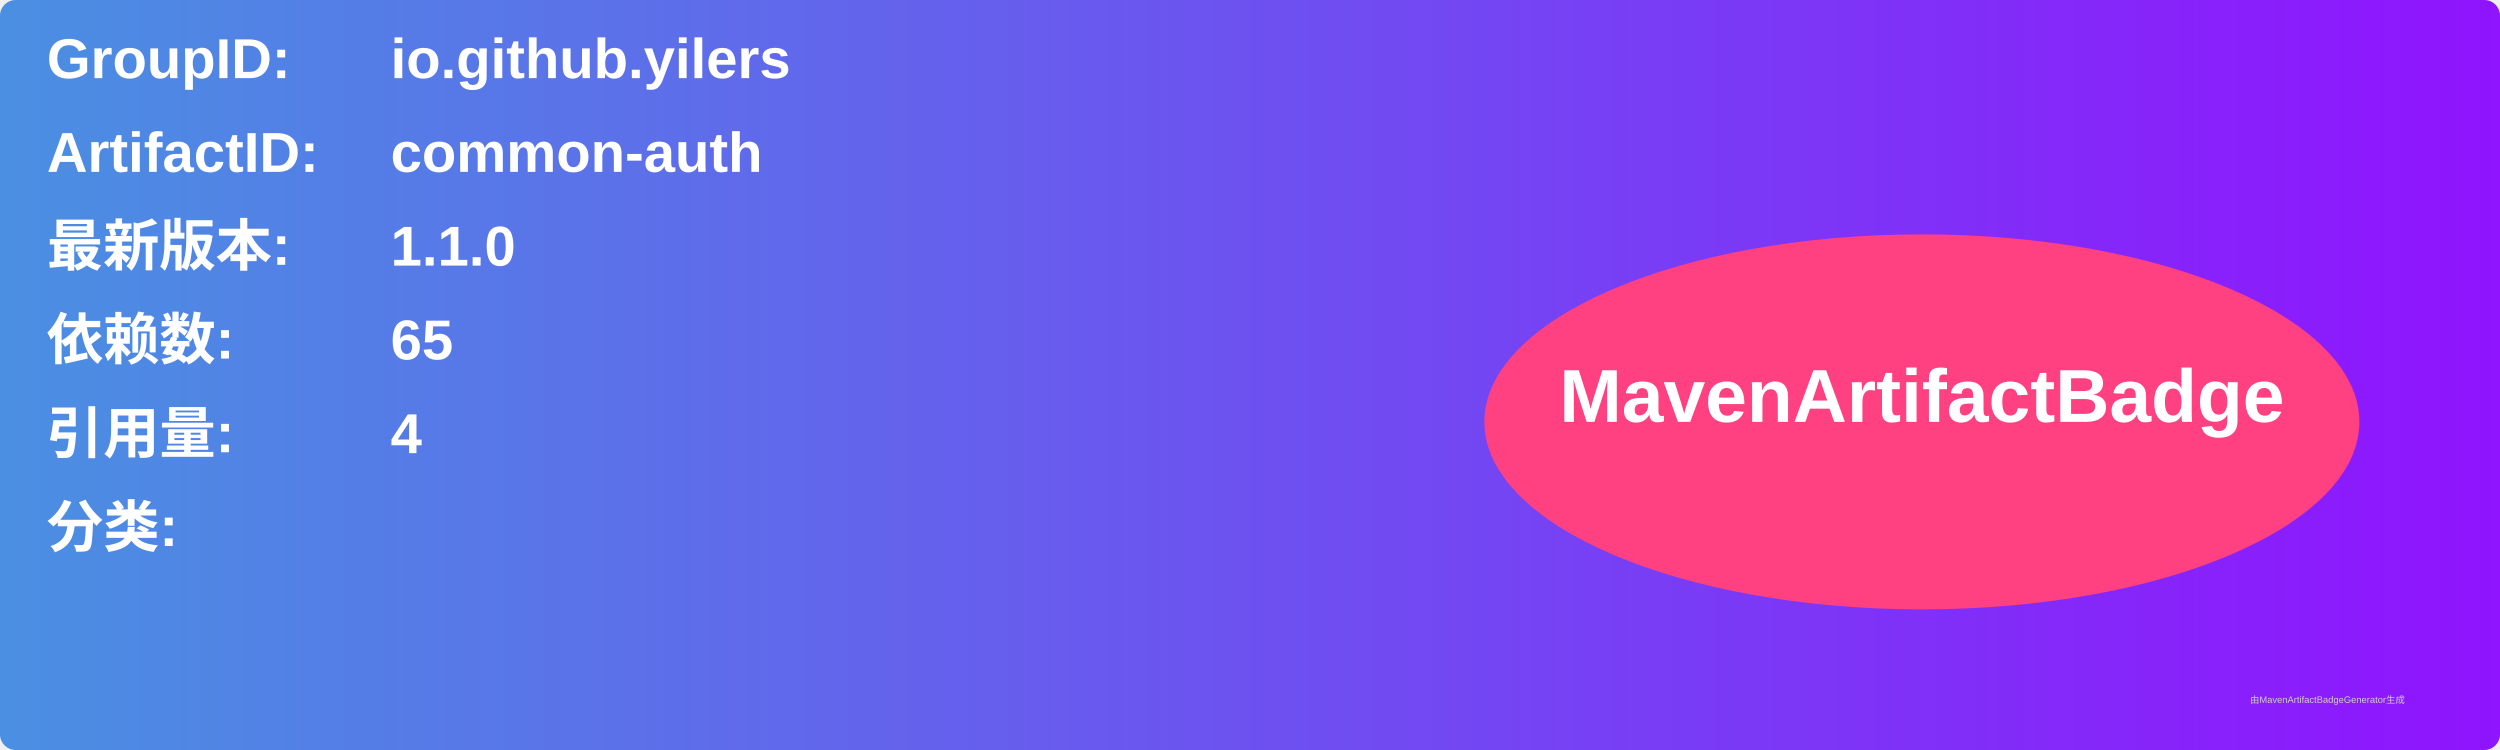
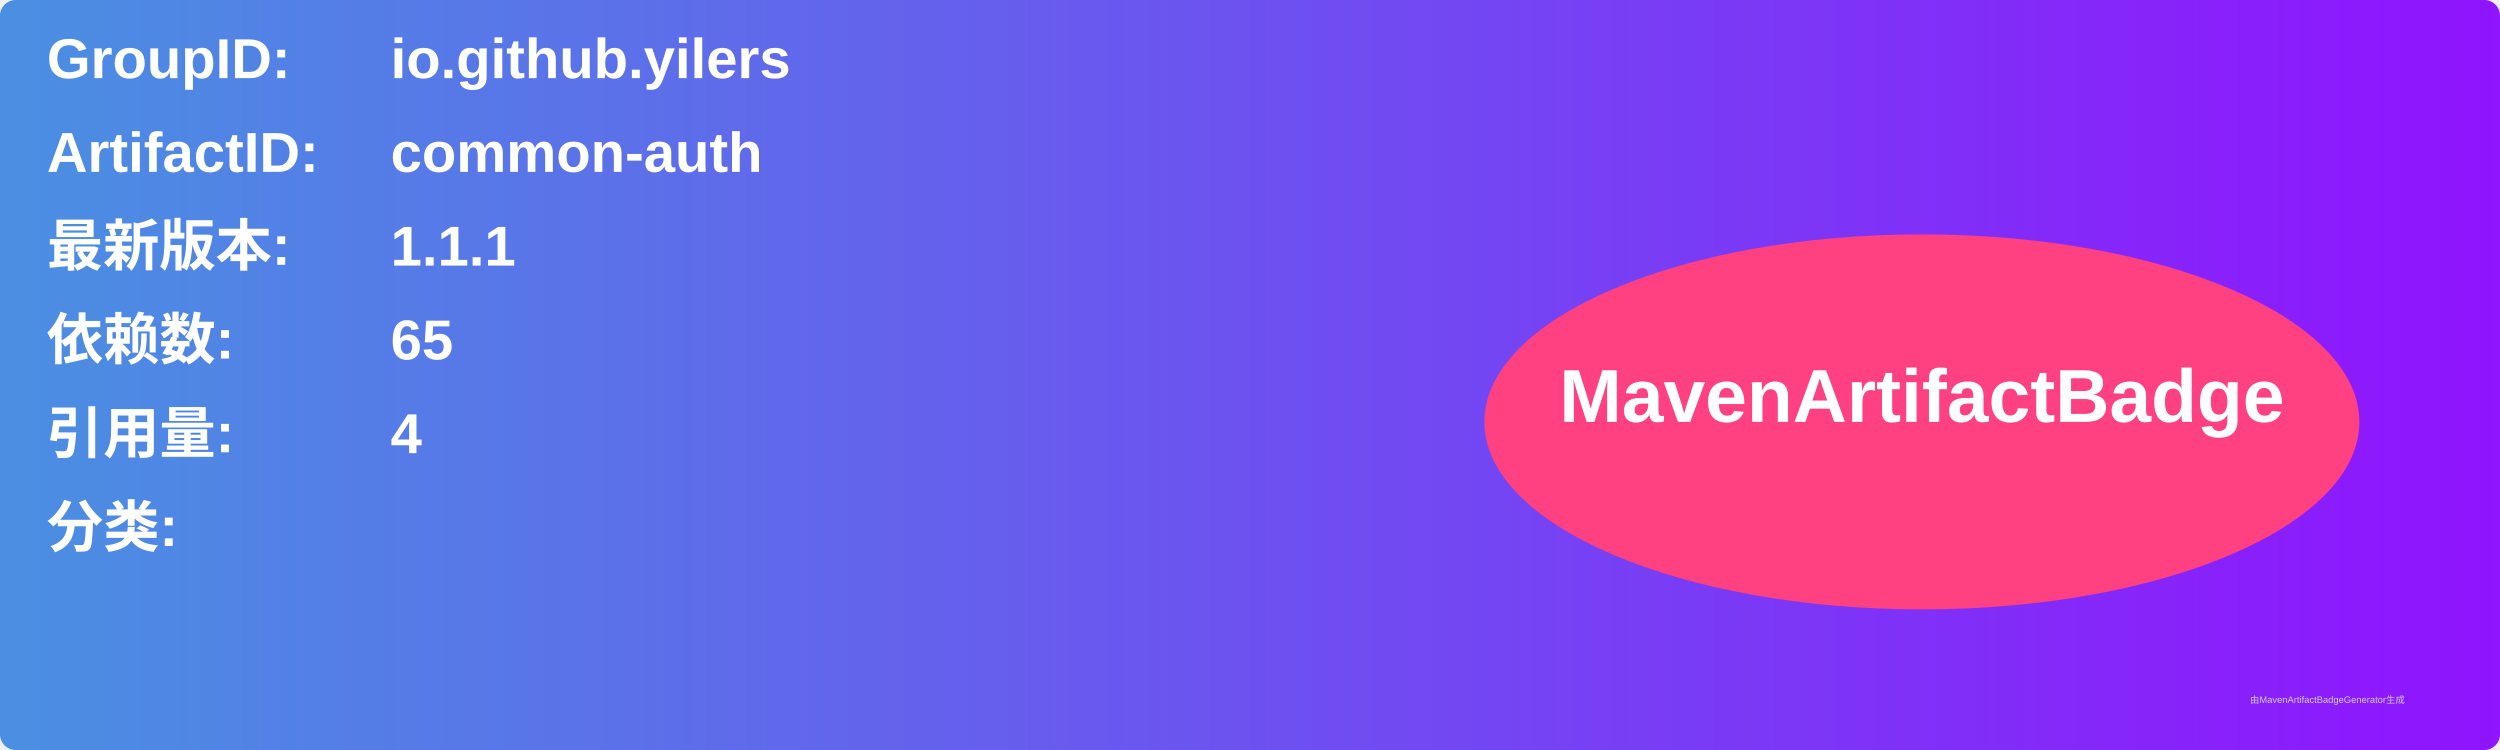
<svg xmlns="http://www.w3.org/2000/svg" width="800" height="240" viewBox="0 0 800 240">
  <linearGradient id="grad" x1="0%" y1="0%" x2="100%" y2="0%">
    <stop offset="0%" stop-color="#4a90e2" />
    <stop offset="100%" stop-color="#9013fe" />
  </linearGradient>
  <rect width="100%" height="100%" rx="5" ry="5" fill="url(#grad)" />
  <g transform="translate(15, 15)">
    <text x="0" y="10" font-family="Arial" font-size="18" fill="white" font-weight="bold" width="260">GroupID:</text>
    <text x="110" y="10" font-family="Arial" font-size="18" fill="white" font-weight="bold" width="460">io.github.yilers</text>
    <text x="0" y="40" font-family="Arial" font-size="18" fill="white" font-weight="bold" width="260">ArtifactID:</text>
    <text x="110" y="40" font-family="Arial" font-size="18" fill="white" font-weight="bold" width="460">common-auth</text>
    <text x="0" y="70" font-family="Arial" font-size="18" fill="white" font-weight="bold">最新版本:</text>
    <text x="110" y="70" font-family="Arial" font-size="18" fill="white" font-weight="bold">
-       <tspan font-weight="bold">1.1.0</tspan>
+       <tspan font-weight="bold">1.1.1</tspan>
    </text>
    <text x="0" y="100" font-family="Arial" font-size="18" fill="white" font-weight="bold">依赖数: </text>
    <text x="110" y="100" font-family="Arial" font-size="18" fill="white">
      <tspan font-weight="bold">65</tspan>
    </text>
    <text x="0" y="130" font-family="Arial" font-size="18" fill="white" font-weight="bold">引用量: </text>
    <text x="110" y="130" font-family="Arial" font-size="18" fill="white">
      <tspan font-weight="bold">4</tspan>
    </text>
    <text x="0" y="160" font-family="Arial" font-size="18" fill="white" font-weight="bold">分类:</text>
    <text x="10" y="190" font-family="Arial" font-size="10" fill="white">
      <tspan font-weight="bold" />
    </text>
    <ellipse cx="600" cy="120" rx="140" ry="60" fill="#ff4081" />
    <text x="600" y="120" text-anchor="middle" font-family="Arial" font-size="24" fill="white" font-weight="bold">MavenArtifactBadge</text>
  </g>
  <text x="720" y="225" font-family="Arial" font-size="3" fill="#d0d0d0">由MavenArtifactBadgeGenerator生成</text>
</svg>
